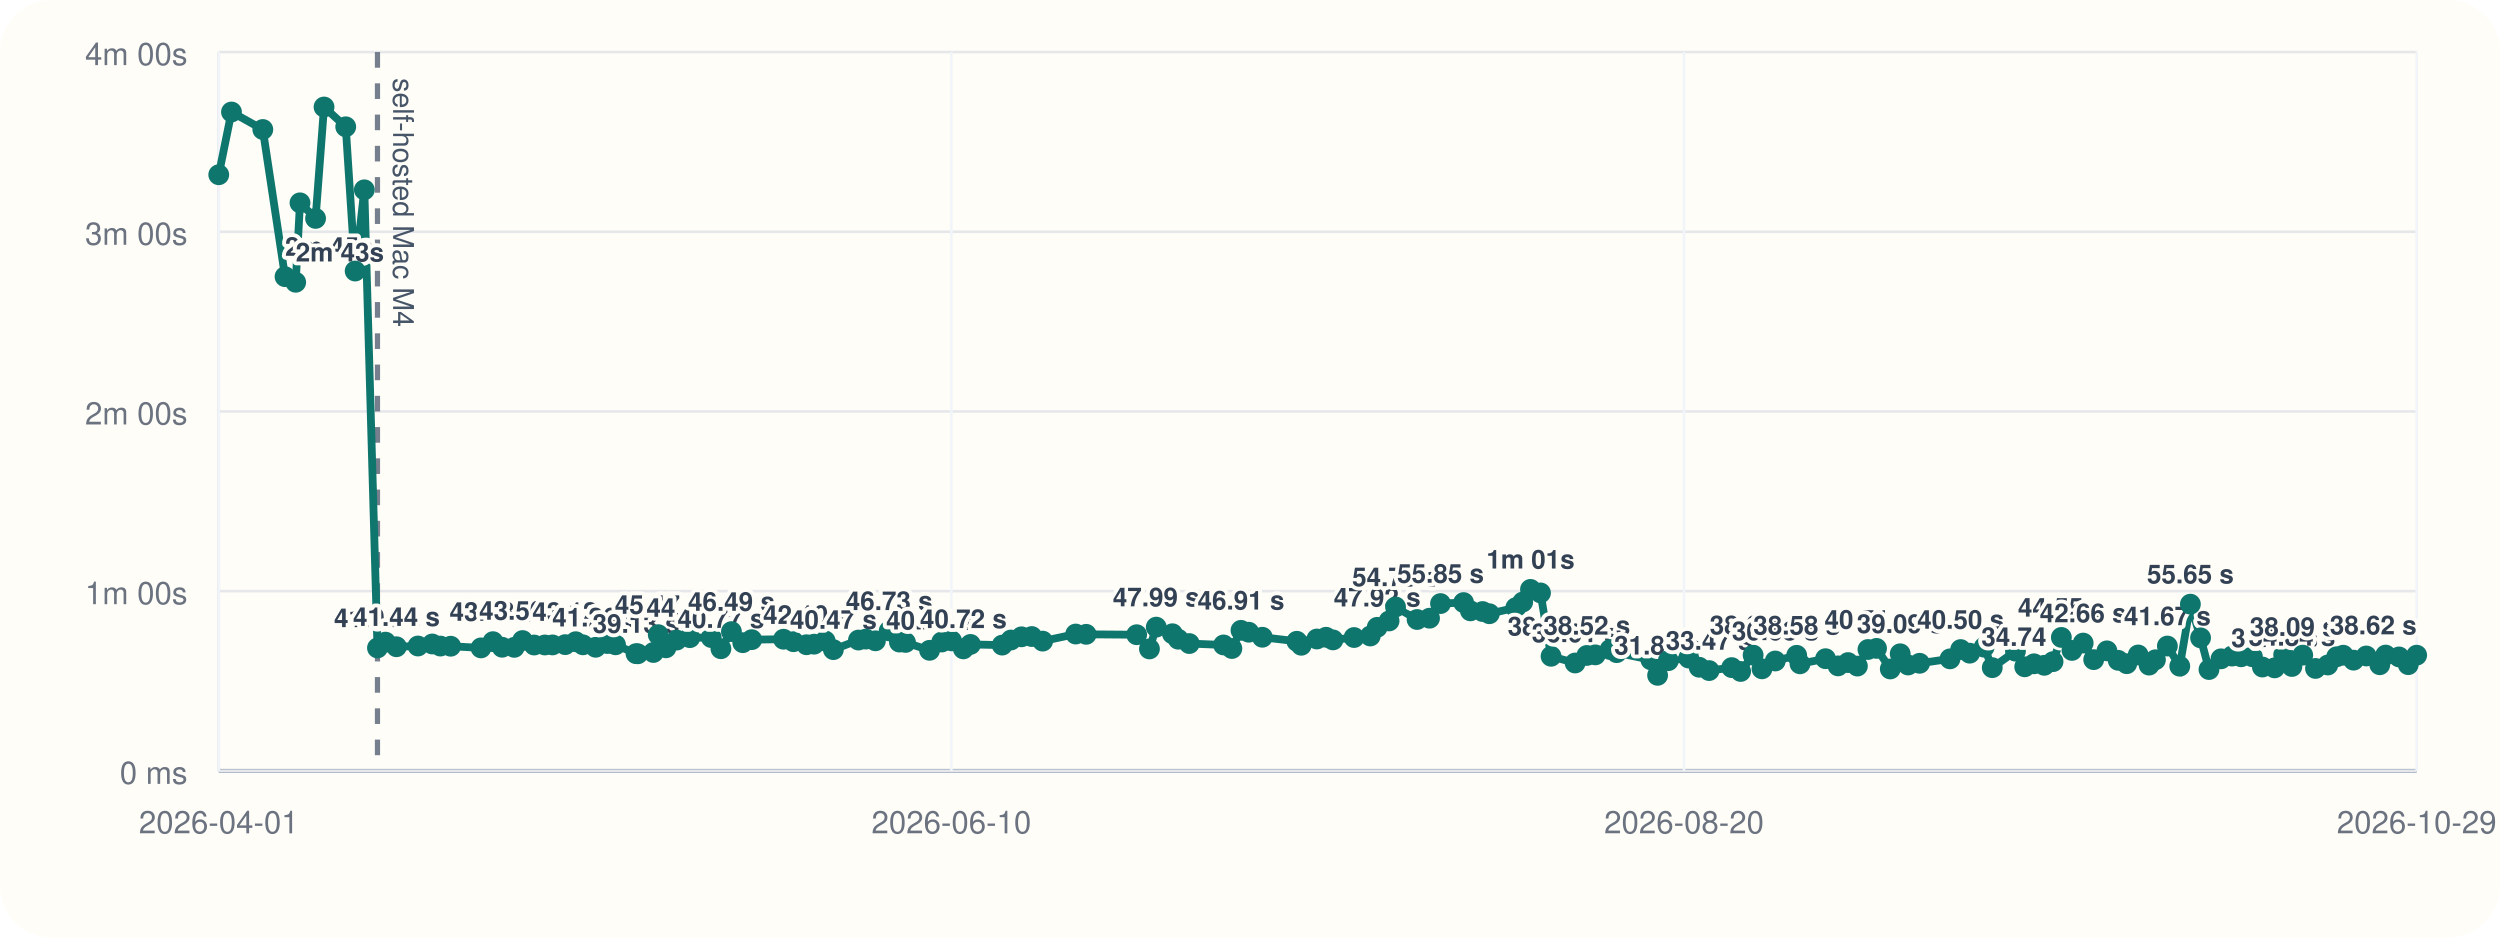
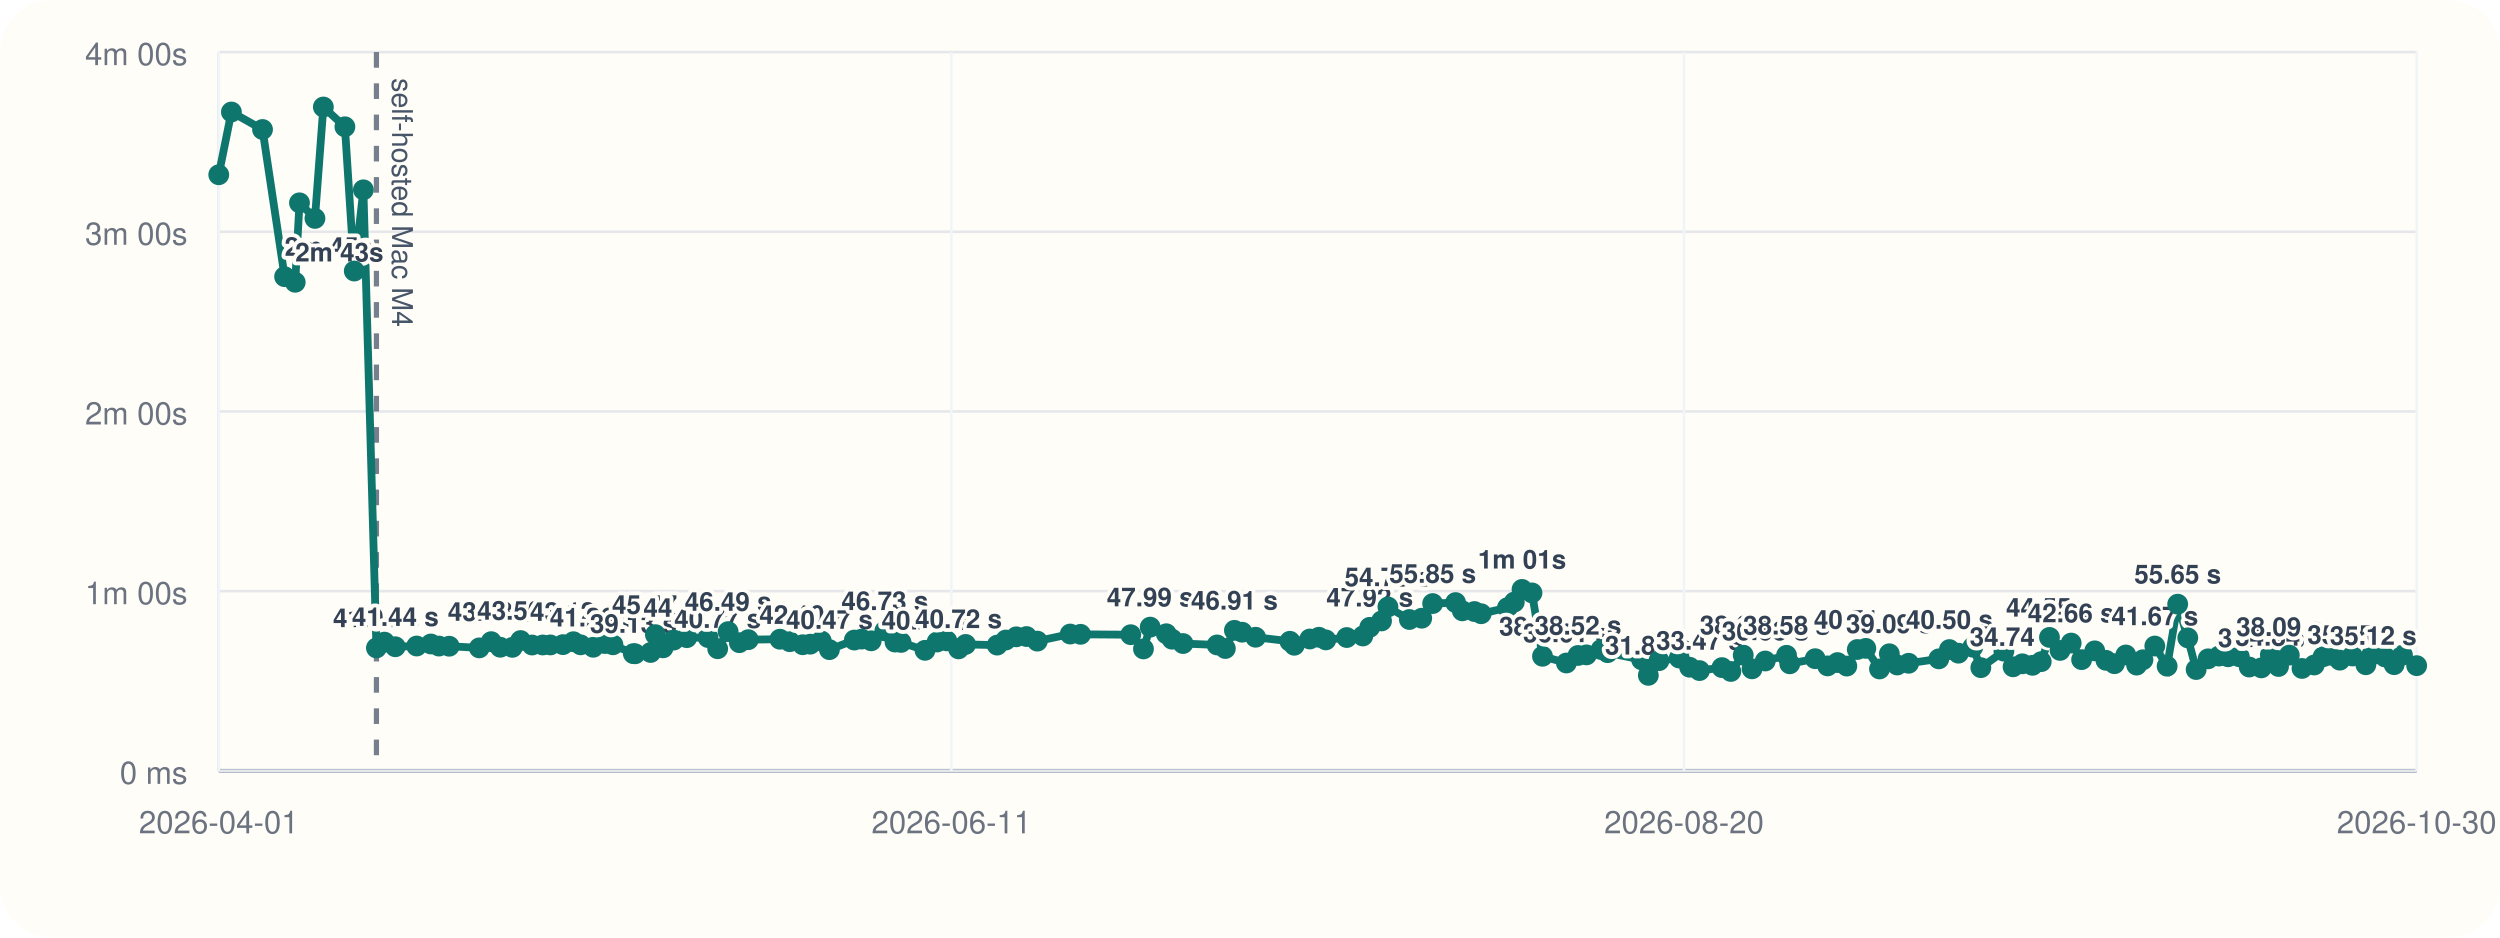
<svg xmlns="http://www.w3.org/2000/svg" viewBox="0 0 960 360">
  <rect width="960" height="360" rx="20" fill="#fffdf7" />
  <line x1="84" y1="296" x2="928" y2="296" stroke="#cbd5e1" stroke-width="1" />
  <line x1="84" y1="20" x2="84" y2="296" stroke="#cbd5e1" stroke-width="1" />
  <line x1="84" y1="296.00" x2="928" y2="296.00" stroke="#94a3b8" stroke-width="1.5" />
  <line x1="84" y1="296.00" x2="928" y2="296.00" stroke="#e5e7eb" stroke-width="1" />
  <text x="72" y="301.00" text-anchor="end" font-size="12" font-family="Helvetica, Arial, sans-serif" fill="#6b7280">0 ms</text>
  <line x1="84" y1="227.00" x2="928" y2="227.00" stroke="#e5e7eb" stroke-width="1" />
  <text x="72" y="232.00" text-anchor="end" font-size="12" font-family="Helvetica, Arial, sans-serif" fill="#6b7280">1m 00s</text>
  <line x1="84" y1="158.00" x2="928" y2="158.00" stroke="#e5e7eb" stroke-width="1" />
  <text x="72" y="163.00" text-anchor="end" font-size="12" font-family="Helvetica, Arial, sans-serif" fill="#6b7280">2m 00s</text>
  <line x1="84" y1="89.00" x2="928" y2="89.00" stroke="#e5e7eb" stroke-width="1" />
  <text x="72" y="94.00" text-anchor="end" font-size="12" font-family="Helvetica, Arial, sans-serif" fill="#6b7280">3m 00s</text>
  <line x1="84" y1="20.00" x2="928" y2="20.00" stroke="#e5e7eb" stroke-width="1" />
  <text x="72" y="25.00" text-anchor="end" font-size="12" font-family="Helvetica, Arial, sans-serif" fill="#6b7280">4m 00s</text>
  <line x1="84.00" y1="20" x2="84.00" y2="296" stroke="#f1f5f9" stroke-width="1" />
  <text x="84.00" y="320" text-anchor="middle" font-size="12" font-family="Helvetica, Arial, sans-serif" fill="#6b7280">2026-04-01</text>
  <line x1="365.33" y1="20" x2="365.33" y2="296" stroke="#f1f5f9" stroke-width="1" />
-   <text x="365.33" y="320" text-anchor="middle" font-size="12" font-family="Helvetica, Arial, sans-serif" fill="#6b7280">2026-06-10</text>
+   <text x="365.33" y="320" text-anchor="middle" font-size="12" font-family="Helvetica, Arial, sans-serif" fill="#6b7280">2026-06-11</text>
  <line x1="646.67" y1="20" x2="646.67" y2="296" stroke="#f1f5f9" stroke-width="1" />
  <text x="646.67" y="320" text-anchor="middle" font-size="12" font-family="Helvetica, Arial, sans-serif" fill="#6b7280">2026-08-20</text>
  <line x1="928.00" y1="20" x2="928.00" y2="296" stroke="#f1f5f9" stroke-width="1" />
-   <text x="928.00" y="320" text-anchor="middle" font-size="12" font-family="Helvetica, Arial, sans-serif" fill="#6b7280">2026-10-29</text>
-   <line x1="144.95" y1="20" x2="144.95" y2="296" stroke="#475569" stroke-width="2" stroke-dasharray="6 6" opacity="0.75" />
-   <text x="150.95" y="30" transform="rotate(90 150.95 30)" font-size="11" font-family="Helvetica, Arial, sans-serif" fill="#475569">self-hosted Mac M4</text>
-   <polyline fill="none" stroke="#0f766e" stroke-width="3" points="84.00,67.10 88.89,43.01 100.92,49.73 109.45,106.24 113.55,108.39 115.20,77.89 121.18,83.87 124.43,41.09 132.76,48.69 136.38,104.08 139.90,72.89 144.95,248.81 148.03,246.58 152.24,248.35 160.49,248.07 165.99,247.29 169.11,248.09 173.06,248.15 184.70,248.79 189.30,246.40 192.81,248.54 197.48,248.58 200.67,245.97 205.11,247.69 209.21,247.67 212.16,247.65 217.04,247.54 221.08,246.42 223.86,247.61 228.74,248.55 233.22,247.12 236.36,247.60 244.23,251.00 244.93,251.05 250.90,250.55 252.76,243.71 255.74,248.76 259.84,245.79 264.91,244.86 273.11,244.82 276.83,249.11 280.87,242.54 285.22,246.79 288.67,245.63 300.87,245.46 304.69,246.41 309.70,247.58 312.61,247.36 316.87,246.12 320.02,249.46 329.65,245.78 332.47,245.41 336.16,246.07 341.44,242.26 345.37,246.55 347.72,246.69 356.96,249.72 361.62,246.53 365.42,246.10 369.93,249.17 372.67,247.46 384.84,247.72 388.20,245.77 392.25,244.54 396.21,244.43 400.38,246.19 413.08,243.47 417.09,243.58 436.48,243.73 441.39,249.19 444.00,240.82 450.21,243.36 452.44,245.45 456.69,247.12 469.85,247.66 473.04,249.03 476.54,242.05 479.52,242.77 484.73,244.70 497.98,246.25 499.69,247.78 505.68,245.38 509.21,244.71 511.87,245.72 519.96,244.81 526.18,244.22 528.84,240.89 533.41,238.44 535.89,233.07 544.16,237.89 548.94,237.39 553.16,231.77 562.02,231.39 564.64,234.56 569.32,234.83 571.91,235.67 582.07,233.34 584.72,231.19 587.71,226.33 591.55,227.68 595.61,252.01 604.85,254.59 609.34,251.70 612.60,251.47 618.27,249.41 620.78,250.62 633.93,253.36 636.52,259.33 640.63,253.70 648.47,252.69 652.49,256.22 656.30,257.50 664.97,256.36 668.41,257.84 673.20,251.56 676.60,256.83 681.70,253.82 689.93,251.64 691.20,254.90 701.01,252.94 705.81,255.70 709.65,254.43 713.24,255.77 717.29,249.41 720.59,248.98 725.87,256.88 729.68,251.05 732.71,255.36 737.13,254.70 748.80,253.00 752.89,249.43 756.36,250.82 761.90,248.52 765.03,256.38 773.94,250.04 777.49,256.05 781.06,254.90 785.01,255.48 788.37,254.07 791.56,244.77 795.64,249.76 799.94,246.94 803.98,253.30 809.06,249.93 813.38,253.56 816.67,254.86 821.07,251.51 825.25,255.40 827.69,253.35 832.27,248.08 837.03,255.82 841.11,232.00 845.02,244.94 848.25,257.10 852.86,252.99 857.07,251.93 860.59,252.20 864.93,252.19 868.76,256.14 873.45,256.46 876.93,251.46 880.09,255.93 884.25,251.58 889.15,256.68 893.87,255.36 897.28,252.20 899.79,251.60 903.77,253.50 908.65,251.90 913.84,255.26 916.09,251.55 921.23,252.26 924.77,255.23 928.00,251.59" />
+   <text x="928.00" y="320" text-anchor="middle" font-size="12" font-family="Helvetica, Arial, sans-serif" fill="#6b7280">2026-10-30</text>
+   <line x1="144.55" y1="20" x2="144.55" y2="296" stroke="#475569" stroke-width="2" stroke-dasharray="6 6" opacity="0.75" />
+   <text x="150.55" y="30" transform="rotate(90 150.55 30)" font-size="11" font-family="Helvetica, Arial, sans-serif" fill="#475569">self-hosted Mac M4</text>
+   <polyline fill="none" stroke="#0f766e" stroke-width="3" points="84.00,67.10 88.86,43.01 100.81,49.73 109.29,106.24 113.36,108.39 115.00,77.89 120.94,83.87 124.17,41.09 132.44,48.69 136.04,104.08 139.54,72.89 144.55,248.81 147.62,246.58 151.80,248.35 160.00,248.07 165.46,247.29 168.56,248.09 172.49,248.15 184.05,248.79 188.62,246.40 192.10,248.54 196.75,248.58 199.91,245.97 204.33,247.69 208.40,247.67 211.33,247.65 216.18,247.54 220.19,246.42 222.96,247.61 227.80,248.55 232.26,247.12 235.38,247.60 243.20,251.00 243.89,251.05 249.83,250.55 251.68,243.71 254.63,248.76 258.71,245.79 263.74,244.86 271.89,244.82 275.59,249.11 279.60,242.54 283.92,246.79 287.35,245.63 299.48,245.46 303.27,246.41 308.25,247.58 311.14,247.36 315.37,246.12 318.50,249.46 328.06,245.78 330.87,245.41 334.54,246.07 339.78,242.26 343.68,246.55 346.02,246.69 355.20,249.72 359.83,246.53 363.60,246.10 368.09,249.17 370.81,247.46 382.91,247.72 386.24,245.77 390.26,244.54 394.20,244.43 398.34,246.19 410.96,243.47 414.94,243.58 434.21,243.73 439.09,249.19 441.68,240.82 447.85,243.36 450.07,245.45 454.28,247.12 467.36,247.66 470.53,249.03 474.01,242.05 476.97,242.77 482.15,244.70 495.31,246.25 497.01,247.78 502.96,245.38 506.47,244.71 509.12,245.72 517.15,244.81 523.33,244.22 525.98,240.89 530.51,238.44 532.97,233.07 541.20,237.89 545.94,237.39 550.14,231.77 558.94,231.39 561.54,234.56 566.19,234.83 568.77,235.67 578.86,233.34 581.49,231.19 584.46,226.33 588.28,227.68 592.32,252.01 601.50,254.59 605.95,251.70 609.20,251.47 614.83,249.41 617.32,250.62 630.38,253.36 632.96,259.33 637.04,253.70 644.83,252.69 648.82,256.22 652.61,257.50 661.23,256.36 664.64,257.84 669.40,251.56 672.78,256.83 677.85,253.82 686.03,251.64 687.28,254.90 697.03,252.94 701.80,255.70 705.62,254.43 709.18,255.77 713.20,249.41 716.48,248.98 721.73,256.88 725.51,251.05 728.53,255.36 732.92,254.70 744.51,253.00 748.58,249.43 752.03,250.82 757.53,248.52 760.64,256.38 769.49,250.04 773.02,256.05 776.57,254.90 780.49,255.48 783.83,254.07 787.00,244.77 791.06,249.76 795.33,246.94 799.34,253.30 804.38,249.93 808.68,253.56 811.95,254.86 816.32,251.51 820.47,255.40 822.89,253.35 827.45,248.08 832.18,255.82 836.23,232.00 840.11,244.94 843.32,257.10 847.91,252.99 852.08,251.93 855.58,252.20 859.90,252.19 863.70,256.14 868.36,256.46 871.82,251.46 874.96,255.93 879.09,251.58 883.96,256.68 888.65,255.36 892.04,252.20 894.53,251.60 898.48,253.50 903.33,251.90 908.49,255.26 910.73,251.55 915.84,252.26 919.35,255.23 922.56,251.59 928.00,255.61" />
  <circle cx="84.00" cy="67.10" r="4" fill="#0f766e" />
-   <circle cx="88.89" cy="43.01" r="4" fill="#0f766e" />
-   <circle cx="100.92" cy="49.73" r="4" fill="#0f766e" />
-   <circle cx="109.45" cy="106.24" r="4" fill="#0f766e" />
-   <text x="109.45" y="98.24" text-anchor="start" font-size="10" font-family="Helvetica, Arial, sans-serif" font-weight="600" paint-order="stroke" stroke="#fffdf7" stroke-width="3" stroke-linejoin="round" fill="#334155">2m 45s</text>
-   <circle cx="113.55" cy="108.39" r="4" fill="#0f766e" />
-   <text x="113.55" y="100.39" text-anchor="start" font-size="10" font-family="Helvetica, Arial, sans-serif" font-weight="600" paint-order="stroke" stroke="#fffdf7" stroke-width="3" stroke-linejoin="round" fill="#334155">2m 43s</text>
-   <circle cx="115.20" cy="77.89" r="4" fill="#0f766e" />
-   <circle cx="121.18" cy="83.87" r="4" fill="#0f766e" />
-   <circle cx="124.43" cy="41.09" r="4" fill="#0f766e" />
-   <circle cx="132.76" cy="48.69" r="4" fill="#0f766e" />
-   <circle cx="136.38" cy="104.08" r="4" fill="#0f766e" />
-   <circle cx="139.90" cy="72.89" r="4" fill="#0f766e" />
-   <circle cx="144.95" cy="248.81" r="4" fill="#0f766e" />
-   <text x="144.95" y="240.81" text-anchor="middle" font-size="10" font-family="Helvetica, Arial, sans-serif" font-weight="600" paint-order="stroke" stroke="#fffdf7" stroke-width="3" stroke-linejoin="round" fill="#334155">41.04 s</text>
-   <circle cx="148.03" cy="246.58" r="4" fill="#0f766e" />
-   <circle cx="152.24" cy="248.35" r="4" fill="#0f766e" />
-   <text x="152.24" y="240.35" text-anchor="middle" font-size="10" font-family="Helvetica, Arial, sans-serif" font-weight="600" paint-order="stroke" stroke="#fffdf7" stroke-width="3" stroke-linejoin="round" fill="#334155">41.44 s</text>
-   <circle cx="160.49" cy="248.07" r="4" fill="#0f766e" />
-   <circle cx="165.99" cy="247.29" r="4" fill="#0f766e" />
-   <circle cx="169.11" cy="248.09" r="4" fill="#0f766e" />
-   <circle cx="173.06" cy="248.15" r="4" fill="#0f766e" />
-   <circle cx="184.70" cy="248.79" r="4" fill="#0f766e" />
-   <circle cx="189.30" cy="246.40" r="4" fill="#0f766e" />
-   <text x="189.30" y="238.40" text-anchor="middle" font-size="10" font-family="Helvetica, Arial, sans-serif" font-weight="600" paint-order="stroke" stroke="#fffdf7" stroke-width="3" stroke-linejoin="round" fill="#334155">43.13 s</text>
-   <circle cx="192.81" cy="248.54" r="4" fill="#0f766e" />
-   <circle cx="197.48" cy="248.58" r="4" fill="#0f766e" />
-   <circle cx="200.67" cy="245.97" r="4" fill="#0f766e" />
-   <text x="200.67" y="237.97" text-anchor="middle" font-size="10" font-family="Helvetica, Arial, sans-serif" font-weight="600" paint-order="stroke" stroke="#fffdf7" stroke-width="3" stroke-linejoin="round" fill="#334155">43.50 s</text>
-   <circle cx="205.11" cy="247.69" r="4" fill="#0f766e" />
-   <circle cx="209.21" cy="247.67" r="4" fill="#0f766e" />
-   <circle cx="212.16" cy="247.65" r="4" fill="#0f766e" />
-   <circle cx="217.04" cy="247.54" r="4" fill="#0f766e" />
-   <circle cx="221.08" cy="246.42" r="4" fill="#0f766e" />
-   <text x="221.08" y="238.42" text-anchor="middle" font-size="10" font-family="Helvetica, Arial, sans-serif" font-weight="600" paint-order="stroke" stroke="#fffdf7" stroke-width="3" stroke-linejoin="round" fill="#334155">43.12 s</text>
-   <circle cx="223.86" cy="247.61" r="4" fill="#0f766e" />
-   <circle cx="228.74" cy="248.55" r="4" fill="#0f766e" />
-   <text x="228.74" y="240.55" text-anchor="middle" font-size="10" font-family="Helvetica, Arial, sans-serif" font-weight="600" paint-order="stroke" stroke="#fffdf7" stroke-width="3" stroke-linejoin="round" fill="#334155">41.26 s</text>
-   <circle cx="233.22" cy="247.12" r="4" fill="#0f766e" />
-   <circle cx="236.36" cy="247.60" r="4" fill="#0f766e" />
-   <circle cx="244.23" cy="251.00" r="4" fill="#0f766e" />
-   <text x="244.23" y="243.00" text-anchor="middle" font-size="10" font-family="Helvetica, Arial, sans-serif" font-weight="600" paint-order="stroke" stroke="#fffdf7" stroke-width="3" stroke-linejoin="round" fill="#334155">39.13 s</text>
-   <circle cx="244.93" cy="251.05" r="4" fill="#0f766e" />
-   <circle cx="250.90" cy="250.55" r="4" fill="#0f766e" />
-   <circle cx="252.76" cy="243.71" r="4" fill="#0f766e" />
-   <text x="252.76" y="235.71" text-anchor="middle" font-size="10" font-family="Helvetica, Arial, sans-serif" font-weight="600" paint-order="stroke" stroke="#fffdf7" stroke-width="3" stroke-linejoin="round" fill="#334155">45.47 s</text>
-   <circle cx="255.74" cy="248.76" r="4" fill="#0f766e" />
-   <circle cx="259.84" cy="245.79" r="4" fill="#0f766e" />
-   <circle cx="264.91" cy="244.86" r="4" fill="#0f766e" />
-   <text x="264.91" y="236.86" text-anchor="middle" font-size="10" font-family="Helvetica, Arial, sans-serif" font-weight="600" paint-order="stroke" stroke="#fffdf7" stroke-width="3" stroke-linejoin="round" fill="#334155">44.47 s</text>
-   <circle cx="273.11" cy="244.82" r="4" fill="#0f766e" />
-   <circle cx="276.83" cy="249.11" r="4" fill="#0f766e" />
-   <text x="276.83" y="241.11" text-anchor="middle" font-size="10" font-family="Helvetica, Arial, sans-serif" font-weight="600" paint-order="stroke" stroke="#fffdf7" stroke-width="3" stroke-linejoin="round" fill="#334155">40.77 s</text>
-   <circle cx="280.87" cy="242.54" r="4" fill="#0f766e" />
-   <text x="280.87" y="234.54" text-anchor="middle" font-size="10" font-family="Helvetica, Arial, sans-serif" font-weight="600" paint-order="stroke" stroke="#fffdf7" stroke-width="3" stroke-linejoin="round" fill="#334155">46.49 s</text>
-   <circle cx="285.22" cy="246.79" r="4" fill="#0f766e" />
-   <circle cx="288.67" cy="245.63" r="4" fill="#0f766e" />
-   <circle cx="300.87" cy="245.46" r="4" fill="#0f766e" />
-   <circle cx="304.69" cy="246.41" r="4" fill="#0f766e" />
-   <circle cx="309.70" cy="247.58" r="4" fill="#0f766e" />
-   <text x="309.70" y="239.58" text-anchor="middle" font-size="10" font-family="Helvetica, Arial, sans-serif" font-weight="600" paint-order="stroke" stroke="#fffdf7" stroke-width="3" stroke-linejoin="round" fill="#334155">42.10 s</text>
-   <circle cx="312.61" cy="247.36" r="4" fill="#0f766e" />
-   <circle cx="316.87" cy="246.12" r="4" fill="#0f766e" />
-   <circle cx="320.02" cy="249.46" r="4" fill="#0f766e" />
-   <text x="320.02" y="241.46" text-anchor="middle" font-size="10" font-family="Helvetica, Arial, sans-serif" font-weight="600" paint-order="stroke" stroke="#fffdf7" stroke-width="3" stroke-linejoin="round" fill="#334155">40.47 s</text>
-   <circle cx="329.65" cy="245.78" r="4" fill="#0f766e" />
-   <circle cx="332.47" cy="245.41" r="4" fill="#0f766e" />
-   <circle cx="336.16" cy="246.07" r="4" fill="#0f766e" />
-   <circle cx="341.44" cy="242.26" r="4" fill="#0f766e" />
-   <text x="341.44" y="234.26" text-anchor="middle" font-size="10" font-family="Helvetica, Arial, sans-serif" font-weight="600" paint-order="stroke" stroke="#fffdf7" stroke-width="3" stroke-linejoin="round" fill="#334155">46.73 s</text>
-   <circle cx="345.37" cy="246.55" r="4" fill="#0f766e" />
-   <circle cx="347.72" cy="246.69" r="4" fill="#0f766e" />
-   <circle cx="356.96" cy="249.72" r="4" fill="#0f766e" />
-   <text x="356.96" y="241.72" text-anchor="middle" font-size="10" font-family="Helvetica, Arial, sans-serif" font-weight="600" paint-order="stroke" stroke="#fffdf7" stroke-width="3" stroke-linejoin="round" fill="#334155">40.24 s</text>
-   <circle cx="361.62" cy="246.53" r="4" fill="#0f766e" />
-   <circle cx="365.42" cy="246.10" r="4" fill="#0f766e" />
-   <circle cx="369.93" cy="249.17" r="4" fill="#0f766e" />
-   <text x="369.93" y="241.17" text-anchor="middle" font-size="10" font-family="Helvetica, Arial, sans-serif" font-weight="600" paint-order="stroke" stroke="#fffdf7" stroke-width="3" stroke-linejoin="round" fill="#334155">40.72 s</text>
-   <circle cx="372.67" cy="247.46" r="4" fill="#0f766e" />
-   <circle cx="384.84" cy="247.72" r="4" fill="#0f766e" />
-   <circle cx="388.20" cy="245.77" r="4" fill="#0f766e" />
-   <circle cx="392.25" cy="244.54" r="4" fill="#0f766e" />
-   <circle cx="396.21" cy="244.43" r="4" fill="#0f766e" />
-   <circle cx="400.38" cy="246.19" r="4" fill="#0f766e" />
-   <circle cx="413.08" cy="243.47" r="4" fill="#0f766e" />
-   <circle cx="417.09" cy="243.58" r="4" fill="#0f766e" />
-   <circle cx="436.48" cy="243.73" r="4" fill="#0f766e" />
-   <circle cx="441.39" cy="249.19" r="4" fill="#0f766e" />
-   <circle cx="444.00" cy="240.82" r="4" fill="#0f766e" />
-   <text x="444.00" y="232.82" text-anchor="middle" font-size="10" font-family="Helvetica, Arial, sans-serif" font-weight="600" paint-order="stroke" stroke="#fffdf7" stroke-width="3" stroke-linejoin="round" fill="#334155">47.99 s</text>
-   <circle cx="450.21" cy="243.36" r="4" fill="#0f766e" />
-   <circle cx="452.44" cy="245.45" r="4" fill="#0f766e" />
-   <circle cx="456.69" cy="247.12" r="4" fill="#0f766e" />
-   <circle cx="469.85" cy="247.66" r="4" fill="#0f766e" />
-   <circle cx="473.04" cy="249.03" r="4" fill="#0f766e" />
-   <circle cx="476.54" cy="242.05" r="4" fill="#0f766e" />
-   <text x="476.54" y="234.05" text-anchor="middle" font-size="10" font-family="Helvetica, Arial, sans-serif" font-weight="600" paint-order="stroke" stroke="#fffdf7" stroke-width="3" stroke-linejoin="round" fill="#334155">46.91 s</text>
-   <circle cx="479.52" cy="242.77" r="4" fill="#0f766e" />
-   <circle cx="484.73" cy="244.70" r="4" fill="#0f766e" />
-   <circle cx="497.98" cy="246.25" r="4" fill="#0f766e" />
-   <circle cx="499.69" cy="247.78" r="4" fill="#0f766e" />
-   <circle cx="505.68" cy="245.38" r="4" fill="#0f766e" />
-   <circle cx="509.21" cy="244.71" r="4" fill="#0f766e" />
-   <circle cx="511.87" cy="245.72" r="4" fill="#0f766e" />
-   <circle cx="519.96" cy="244.81" r="4" fill="#0f766e" />
-   <circle cx="526.18" cy="244.22" r="4" fill="#0f766e" />
-   <circle cx="528.84" cy="240.89" r="4" fill="#0f766e" />
-   <text x="528.84" y="232.89" text-anchor="middle" font-size="10" font-family="Helvetica, Arial, sans-serif" font-weight="600" paint-order="stroke" stroke="#fffdf7" stroke-width="3" stroke-linejoin="round" fill="#334155">47.92 s</text>
-   <circle cx="533.41" cy="238.44" r="4" fill="#0f766e" />
-   <circle cx="535.89" cy="233.07" r="4" fill="#0f766e" />
-   <text x="535.89" y="225.07" text-anchor="middle" font-size="10" font-family="Helvetica, Arial, sans-serif" font-weight="600" paint-order="stroke" stroke="#fffdf7" stroke-width="3" stroke-linejoin="round" fill="#334155">54.73 s</text>
-   <circle cx="544.16" cy="237.89" r="4" fill="#0f766e" />
-   <circle cx="548.94" cy="237.39" r="4" fill="#0f766e" />
-   <circle cx="553.16" cy="231.77" r="4" fill="#0f766e" />
-   <text x="553.16" y="223.77" text-anchor="middle" font-size="10" font-family="Helvetica, Arial, sans-serif" font-weight="600" paint-order="stroke" stroke="#fffdf7" stroke-width="3" stroke-linejoin="round" fill="#334155">55.85 s</text>
-   <circle cx="562.02" cy="231.39" r="4" fill="#0f766e" />
-   <circle cx="564.64" cy="234.56" r="4" fill="#0f766e" />
-   <circle cx="569.32" cy="234.83" r="4" fill="#0f766e" />
-   <circle cx="571.91" cy="235.67" r="4" fill="#0f766e" />
-   <circle cx="582.07" cy="233.34" r="4" fill="#0f766e" />
-   <circle cx="584.72" cy="231.19" r="4" fill="#0f766e" />
-   <circle cx="587.71" cy="226.33" r="4" fill="#0f766e" />
-   <text x="587.71" y="218.33" text-anchor="middle" font-size="10" font-family="Helvetica, Arial, sans-serif" font-weight="600" paint-order="stroke" stroke="#fffdf7" stroke-width="3" stroke-linejoin="round" fill="#334155">1m 01s</text>
-   <circle cx="591.55" cy="227.68" r="4" fill="#0f766e" />
-   <circle cx="595.61" cy="252.01" r="4" fill="#0f766e" />
-   <text x="595.61" y="244.01" text-anchor="middle" font-size="10" font-family="Helvetica, Arial, sans-serif" font-weight="600" paint-order="stroke" stroke="#fffdf7" stroke-width="3" stroke-linejoin="round" fill="#334155">38.25 s</text>
-   <circle cx="604.85" cy="254.59" r="4" fill="#0f766e" />
-   <text x="604.85" y="246.59" text-anchor="middle" font-size="10" font-family="Helvetica, Arial, sans-serif" font-weight="600" paint-order="stroke" stroke="#fffdf7" stroke-width="3" stroke-linejoin="round" fill="#334155">36.01 s</text>
-   <circle cx="609.34" cy="251.70" r="4" fill="#0f766e" />
-   <text x="609.34" y="243.70" text-anchor="middle" font-size="10" font-family="Helvetica, Arial, sans-serif" font-weight="600" paint-order="stroke" stroke="#fffdf7" stroke-width="3" stroke-linejoin="round" fill="#334155">38.52 s</text>
-   <circle cx="612.60" cy="251.47" r="4" fill="#0f766e" />
-   <circle cx="618.27" cy="249.41" r="4" fill="#0f766e" />
-   <circle cx="620.78" cy="250.62" r="4" fill="#0f766e" />
-   <circle cx="633.93" cy="253.36" r="4" fill="#0f766e" />
-   <circle cx="636.52" cy="259.33" r="4" fill="#0f766e" />
-   <text x="636.52" y="251.33" text-anchor="middle" font-size="10" font-family="Helvetica, Arial, sans-serif" font-weight="600" paint-order="stroke" stroke="#fffdf7" stroke-width="3" stroke-linejoin="round" fill="#334155">31.89 s</text>
-   <circle cx="640.63" cy="253.70" r="4" fill="#0f766e" />
-   <circle cx="648.47" cy="252.69" r="4" fill="#0f766e" />
-   <circle cx="652.49" cy="256.22" r="4" fill="#0f766e" />
-   <circle cx="656.30" cy="257.50" r="4" fill="#0f766e" />
-   <text x="656.30" y="249.50" text-anchor="middle" font-size="10" font-family="Helvetica, Arial, sans-serif" font-weight="600" paint-order="stroke" stroke="#fffdf7" stroke-width="3" stroke-linejoin="round" fill="#334155">33.47 s</text>
-   <circle cx="664.97" cy="256.36" r="4" fill="#0f766e" />
-   <circle cx="668.41" cy="257.84" r="4" fill="#0f766e" />
-   <circle cx="673.20" cy="251.56" r="4" fill="#0f766e" />
-   <text x="673.20" y="243.56" text-anchor="middle" font-size="10" font-family="Helvetica, Arial, sans-serif" font-weight="600" paint-order="stroke" stroke="#fffdf7" stroke-width="3" stroke-linejoin="round" fill="#334155">38.64 s</text>
-   <circle cx="676.60" cy="256.83" r="4" fill="#0f766e" />
-   <circle cx="681.70" cy="253.82" r="4" fill="#0f766e" />
-   <text x="681.70" y="245.82" text-anchor="middle" font-size="10" font-family="Helvetica, Arial, sans-serif" font-weight="600" paint-order="stroke" stroke="#fffdf7" stroke-width="3" stroke-linejoin="round" fill="#334155">36.68 s</text>
-   <circle cx="689.93" cy="251.64" r="4" fill="#0f766e" />
-   <text x="689.93" y="243.64" text-anchor="middle" font-size="10" font-family="Helvetica, Arial, sans-serif" font-weight="600" paint-order="stroke" stroke="#fffdf7" stroke-width="3" stroke-linejoin="round" fill="#334155">38.58 s</text>
-   <circle cx="691.20" cy="254.90" r="4" fill="#0f766e" />
-   <circle cx="701.01" cy="252.94" r="4" fill="#0f766e" />
-   <circle cx="705.81" cy="255.70" r="4" fill="#0f766e" />
-   <circle cx="709.65" cy="254.43" r="4" fill="#0f766e" />
-   <circle cx="713.24" cy="255.77" r="4" fill="#0f766e" />
-   <circle cx="717.29" cy="249.41" r="4" fill="#0f766e" />
-   <text x="717.29" y="241.41" text-anchor="middle" font-size="10" font-family="Helvetica, Arial, sans-serif" font-weight="600" paint-order="stroke" stroke="#fffdf7" stroke-width="3" stroke-linejoin="round" fill="#334155">40.51 s</text>
-   <circle cx="720.59" cy="248.98" r="4" fill="#0f766e" />
-   <circle cx="725.87" cy="256.88" r="4" fill="#0f766e" />
-   <circle cx="729.68" cy="251.05" r="4" fill="#0f766e" />
-   <text x="729.68" y="243.05" text-anchor="middle" font-size="10" font-family="Helvetica, Arial, sans-serif" font-weight="600" paint-order="stroke" stroke="#fffdf7" stroke-width="3" stroke-linejoin="round" fill="#334155">39.09 s</text>
-   <circle cx="732.71" cy="255.36" r="4" fill="#0f766e" />
-   <circle cx="737.13" cy="254.70" r="4" fill="#0f766e" />
-   <circle cx="748.80" cy="253.00" r="4" fill="#0f766e" />
-   <circle cx="752.89" cy="249.43" r="4" fill="#0f766e" />
-   <text x="752.89" y="241.43" text-anchor="middle" font-size="10" font-family="Helvetica, Arial, sans-serif" font-weight="600" paint-order="stroke" stroke="#fffdf7" stroke-width="3" stroke-linejoin="round" fill="#334155">40.50 s</text>
-   <circle cx="756.36" cy="250.82" r="4" fill="#0f766e" />
-   <circle cx="761.90" cy="248.52" r="4" fill="#0f766e" />
-   <circle cx="765.03" cy="256.38" r="4" fill="#0f766e" />
-   <circle cx="773.94" cy="250.04" r="4" fill="#0f766e" />
-   <circle cx="777.49" cy="256.05" r="4" fill="#0f766e" />
-   <text x="777.49" y="248.05" text-anchor="middle" font-size="10" font-family="Helvetica, Arial, sans-serif" font-weight="600" paint-order="stroke" stroke="#fffdf7" stroke-width="3" stroke-linejoin="round" fill="#334155">34.74 s</text>
-   <circle cx="781.06" cy="254.90" r="4" fill="#0f766e" />
-   <circle cx="785.01" cy="255.48" r="4" fill="#0f766e" />
-   <circle cx="788.37" cy="254.07" r="4" fill="#0f766e" />
-   <circle cx="791.56" cy="244.77" r="4" fill="#0f766e" />
-   <text x="791.56" y="236.77" text-anchor="middle" font-size="10" font-family="Helvetica, Arial, sans-serif" font-weight="600" paint-order="stroke" stroke="#fffdf7" stroke-width="3" stroke-linejoin="round" fill="#334155">44.55 s</text>
-   <circle cx="795.64" cy="249.76" r="4" fill="#0f766e" />
-   <circle cx="799.94" cy="246.94" r="4" fill="#0f766e" />
-   <text x="799.94" y="238.94" text-anchor="middle" font-size="10" font-family="Helvetica, Arial, sans-serif" font-weight="600" paint-order="stroke" stroke="#fffdf7" stroke-width="3" stroke-linejoin="round" fill="#334155">42.66 s</text>
-   <circle cx="803.98" cy="253.30" r="4" fill="#0f766e" />
-   <circle cx="809.06" cy="249.93" r="4" fill="#0f766e" />
-   <circle cx="813.38" cy="253.56" r="4" fill="#0f766e" />
-   <circle cx="816.67" cy="254.86" r="4" fill="#0f766e" />
-   <circle cx="821.07" cy="251.51" r="4" fill="#0f766e" />
-   <circle cx="825.25" cy="255.40" r="4" fill="#0f766e" />
-   <circle cx="827.69" cy="253.35" r="4" fill="#0f766e" />
-   <circle cx="832.27" cy="248.08" r="4" fill="#0f766e" />
-   <text x="832.27" y="240.08" text-anchor="middle" font-size="10" font-family="Helvetica, Arial, sans-serif" font-weight="600" paint-order="stroke" stroke="#fffdf7" stroke-width="3" stroke-linejoin="round" fill="#334155">41.67 s</text>
-   <circle cx="837.03" cy="255.82" r="4" fill="#0f766e" />
-   <circle cx="841.11" cy="232.00" r="4" fill="#0f766e" />
-   <text x="841.11" y="224.00" text-anchor="middle" font-size="10" font-family="Helvetica, Arial, sans-serif" font-weight="600" paint-order="stroke" stroke="#fffdf7" stroke-width="3" stroke-linejoin="round" fill="#334155">55.65 s</text>
-   <circle cx="845.02" cy="244.94" r="4" fill="#0f766e" />
-   <circle cx="848.25" cy="257.10" r="4" fill="#0f766e" />
-   <circle cx="852.86" cy="252.99" r="4" fill="#0f766e" />
-   <circle cx="857.07" cy="251.93" r="4" fill="#0f766e" />
-   <circle cx="860.59" cy="252.20" r="4" fill="#0f766e" />
-   <circle cx="864.93" cy="252.19" r="4" fill="#0f766e" />
-   <circle cx="868.76" cy="256.14" r="4" fill="#0f766e" />
-   <circle cx="873.45" cy="256.46" r="4" fill="#0f766e" />
-   <text x="873.45" y="248.46" text-anchor="middle" font-size="10" font-family="Helvetica, Arial, sans-serif" font-weight="600" paint-order="stroke" stroke="#fffdf7" stroke-width="3" stroke-linejoin="round" fill="#334155">34.38 s</text>
-   <circle cx="876.93" cy="251.46" r="4" fill="#0f766e" />
-   <circle cx="880.09" cy="255.93" r="4" fill="#0f766e" />
-   <text x="880.09" y="247.93" text-anchor="middle" font-size="10" font-family="Helvetica, Arial, sans-serif" font-weight="600" paint-order="stroke" stroke="#fffdf7" stroke-width="3" stroke-linejoin="round" fill="#334155">34.84 s</text>
-   <circle cx="884.25" cy="251.58" r="4" fill="#0f766e" />
-   <circle cx="889.15" cy="256.68" r="4" fill="#0f766e" />
-   <circle cx="893.87" cy="255.36" r="4" fill="#0f766e" />
-   <circle cx="897.28" cy="252.20" r="4" fill="#0f766e" />
-   <text x="897.28" y="244.20" text-anchor="end" font-size="10" font-family="Helvetica, Arial, sans-serif" font-weight="600" paint-order="stroke" stroke="#fffdf7" stroke-width="3" stroke-linejoin="round" fill="#334155">38.09 s</text>
-   <circle cx="899.79" cy="251.60" r="4" fill="#0f766e" />
-   <circle cx="903.77" cy="253.50" r="4" fill="#0f766e" />
-   <circle cx="908.65" cy="251.90" r="4" fill="#0f766e" />
-   <circle cx="913.84" cy="255.26" r="4" fill="#0f766e" />
-   <circle cx="916.09" cy="251.55" r="4" fill="#0f766e" />
-   <circle cx="921.23" cy="252.26" r="4" fill="#0f766e" />
-   <circle cx="924.77" cy="255.23" r="4" fill="#0f766e" />
-   <circle cx="928.00" cy="251.59" r="4" fill="#0f766e" />
-   <text x="928.00" y="243.59" text-anchor="end" font-size="10" font-family="Helvetica, Arial, sans-serif" font-weight="600" paint-order="stroke" stroke="#fffdf7" stroke-width="3" stroke-linejoin="round" fill="#334155">38.62 s</text>
+   <circle cx="88.86" cy="43.01" r="4" fill="#0f766e" />
+   <circle cx="100.81" cy="49.73" r="4" fill="#0f766e" />
+   <circle cx="109.29" cy="106.24" r="4" fill="#0f766e" />
+   <text x="109.29" y="98.24" text-anchor="start" font-size="10" font-family="Helvetica, Arial, sans-serif" font-weight="600" paint-order="stroke" stroke="#fffdf7" stroke-width="3" stroke-linejoin="round" fill="#334155">2m 45s</text>
+   <circle cx="113.36" cy="108.39" r="4" fill="#0f766e" />
+   <text x="113.36" y="100.39" text-anchor="start" font-size="10" font-family="Helvetica, Arial, sans-serif" font-weight="600" paint-order="stroke" stroke="#fffdf7" stroke-width="3" stroke-linejoin="round" fill="#334155">2m 43s</text>
+   <circle cx="115.00" cy="77.89" r="4" fill="#0f766e" />
+   <circle cx="120.94" cy="83.87" r="4" fill="#0f766e" />
+   <circle cx="124.17" cy="41.09" r="4" fill="#0f766e" />
+   <circle cx="132.44" cy="48.69" r="4" fill="#0f766e" />
+   <circle cx="136.04" cy="104.08" r="4" fill="#0f766e" />
+   <circle cx="139.54" cy="72.89" r="4" fill="#0f766e" />
+   <circle cx="144.55" cy="248.81" r="4" fill="#0f766e" />
+   <text x="144.55" y="240.81" text-anchor="middle" font-size="10" font-family="Helvetica, Arial, sans-serif" font-weight="600" paint-order="stroke" stroke="#fffdf7" stroke-width="3" stroke-linejoin="round" fill="#334155">41.04 s</text>
+   <circle cx="147.62" cy="246.58" r="4" fill="#0f766e" />
+   <circle cx="151.80" cy="248.35" r="4" fill="#0f766e" />
+   <text x="151.80" y="240.35" text-anchor="middle" font-size="10" font-family="Helvetica, Arial, sans-serif" font-weight="600" paint-order="stroke" stroke="#fffdf7" stroke-width="3" stroke-linejoin="round" fill="#334155">41.44 s</text>
+   <circle cx="160.00" cy="248.07" r="4" fill="#0f766e" />
+   <circle cx="165.46" cy="247.29" r="4" fill="#0f766e" />
+   <circle cx="168.56" cy="248.09" r="4" fill="#0f766e" />
+   <circle cx="172.49" cy="248.15" r="4" fill="#0f766e" />
+   <circle cx="184.05" cy="248.79" r="4" fill="#0f766e" />
+   <circle cx="188.62" cy="246.40" r="4" fill="#0f766e" />
+   <text x="188.62" y="238.40" text-anchor="middle" font-size="10" font-family="Helvetica, Arial, sans-serif" font-weight="600" paint-order="stroke" stroke="#fffdf7" stroke-width="3" stroke-linejoin="round" fill="#334155">43.13 s</text>
+   <circle cx="192.10" cy="248.54" r="4" fill="#0f766e" />
+   <circle cx="196.75" cy="248.58" r="4" fill="#0f766e" />
+   <circle cx="199.91" cy="245.97" r="4" fill="#0f766e" />
+   <text x="199.91" y="237.97" text-anchor="middle" font-size="10" font-family="Helvetica, Arial, sans-serif" font-weight="600" paint-order="stroke" stroke="#fffdf7" stroke-width="3" stroke-linejoin="round" fill="#334155">43.50 s</text>
+   <circle cx="204.33" cy="247.69" r="4" fill="#0f766e" />
+   <circle cx="208.40" cy="247.67" r="4" fill="#0f766e" />
+   <circle cx="211.33" cy="247.65" r="4" fill="#0f766e" />
+   <circle cx="216.18" cy="247.54" r="4" fill="#0f766e" />
+   <circle cx="220.19" cy="246.42" r="4" fill="#0f766e" />
+   <text x="220.19" y="238.42" text-anchor="middle" font-size="10" font-family="Helvetica, Arial, sans-serif" font-weight="600" paint-order="stroke" stroke="#fffdf7" stroke-width="3" stroke-linejoin="round" fill="#334155">43.12 s</text>
+   <circle cx="222.96" cy="247.61" r="4" fill="#0f766e" />
+   <circle cx="227.80" cy="248.55" r="4" fill="#0f766e" />
+   <text x="227.80" y="240.55" text-anchor="middle" font-size="10" font-family="Helvetica, Arial, sans-serif" font-weight="600" paint-order="stroke" stroke="#fffdf7" stroke-width="3" stroke-linejoin="round" fill="#334155">41.26 s</text>
+   <circle cx="232.26" cy="247.12" r="4" fill="#0f766e" />
+   <circle cx="235.38" cy="247.60" r="4" fill="#0f766e" />
+   <circle cx="243.20" cy="251.00" r="4" fill="#0f766e" />
+   <text x="243.20" y="243.00" text-anchor="middle" font-size="10" font-family="Helvetica, Arial, sans-serif" font-weight="600" paint-order="stroke" stroke="#fffdf7" stroke-width="3" stroke-linejoin="round" fill="#334155">39.13 s</text>
+   <circle cx="243.89" cy="251.05" r="4" fill="#0f766e" />
+   <circle cx="249.83" cy="250.55" r="4" fill="#0f766e" />
+   <circle cx="251.68" cy="243.71" r="4" fill="#0f766e" />
+   <text x="251.68" y="235.71" text-anchor="middle" font-size="10" font-family="Helvetica, Arial, sans-serif" font-weight="600" paint-order="stroke" stroke="#fffdf7" stroke-width="3" stroke-linejoin="round" fill="#334155">45.47 s</text>
+   <circle cx="254.63" cy="248.76" r="4" fill="#0f766e" />
+   <circle cx="258.71" cy="245.79" r="4" fill="#0f766e" />
+   <circle cx="263.74" cy="244.86" r="4" fill="#0f766e" />
+   <text x="263.74" y="236.86" text-anchor="middle" font-size="10" font-family="Helvetica, Arial, sans-serif" font-weight="600" paint-order="stroke" stroke="#fffdf7" stroke-width="3" stroke-linejoin="round" fill="#334155">44.47 s</text>
+   <circle cx="271.89" cy="244.82" r="4" fill="#0f766e" />
+   <circle cx="275.59" cy="249.11" r="4" fill="#0f766e" />
+   <text x="275.59" y="241.11" text-anchor="middle" font-size="10" font-family="Helvetica, Arial, sans-serif" font-weight="600" paint-order="stroke" stroke="#fffdf7" stroke-width="3" stroke-linejoin="round" fill="#334155">40.77 s</text>
+   <circle cx="279.60" cy="242.54" r="4" fill="#0f766e" />
+   <text x="279.60" y="234.54" text-anchor="middle" font-size="10" font-family="Helvetica, Arial, sans-serif" font-weight="600" paint-order="stroke" stroke="#fffdf7" stroke-width="3" stroke-linejoin="round" fill="#334155">46.49 s</text>
+   <circle cx="283.92" cy="246.79" r="4" fill="#0f766e" />
+   <circle cx="287.35" cy="245.63" r="4" fill="#0f766e" />
+   <circle cx="299.48" cy="245.46" r="4" fill="#0f766e" />
+   <circle cx="303.27" cy="246.41" r="4" fill="#0f766e" />
+   <circle cx="308.25" cy="247.58" r="4" fill="#0f766e" />
+   <text x="308.25" y="239.58" text-anchor="middle" font-size="10" font-family="Helvetica, Arial, sans-serif" font-weight="600" paint-order="stroke" stroke="#fffdf7" stroke-width="3" stroke-linejoin="round" fill="#334155">42.10 s</text>
+   <circle cx="311.14" cy="247.36" r="4" fill="#0f766e" />
+   <circle cx="315.37" cy="246.12" r="4" fill="#0f766e" />
+   <circle cx="318.50" cy="249.46" r="4" fill="#0f766e" />
+   <text x="318.50" y="241.46" text-anchor="middle" font-size="10" font-family="Helvetica, Arial, sans-serif" font-weight="600" paint-order="stroke" stroke="#fffdf7" stroke-width="3" stroke-linejoin="round" fill="#334155">40.47 s</text>
+   <circle cx="328.06" cy="245.78" r="4" fill="#0f766e" />
+   <circle cx="330.87" cy="245.41" r="4" fill="#0f766e" />
+   <circle cx="334.54" cy="246.07" r="4" fill="#0f766e" />
+   <circle cx="339.78" cy="242.26" r="4" fill="#0f766e" />
+   <text x="339.78" y="234.26" text-anchor="middle" font-size="10" font-family="Helvetica, Arial, sans-serif" font-weight="600" paint-order="stroke" stroke="#fffdf7" stroke-width="3" stroke-linejoin="round" fill="#334155">46.73 s</text>
+   <circle cx="343.68" cy="246.55" r="4" fill="#0f766e" />
+   <circle cx="346.02" cy="246.69" r="4" fill="#0f766e" />
+   <circle cx="355.20" cy="249.72" r="4" fill="#0f766e" />
+   <text x="355.20" y="241.72" text-anchor="middle" font-size="10" font-family="Helvetica, Arial, sans-serif" font-weight="600" paint-order="stroke" stroke="#fffdf7" stroke-width="3" stroke-linejoin="round" fill="#334155">40.24 s</text>
+   <circle cx="359.83" cy="246.53" r="4" fill="#0f766e" />
+   <circle cx="363.60" cy="246.10" r="4" fill="#0f766e" />
+   <circle cx="368.09" cy="249.17" r="4" fill="#0f766e" />
+   <text x="368.09" y="241.17" text-anchor="middle" font-size="10" font-family="Helvetica, Arial, sans-serif" font-weight="600" paint-order="stroke" stroke="#fffdf7" stroke-width="3" stroke-linejoin="round" fill="#334155">40.72 s</text>
+   <circle cx="370.81" cy="247.46" r="4" fill="#0f766e" />
+   <circle cx="382.91" cy="247.72" r="4" fill="#0f766e" />
+   <circle cx="386.24" cy="245.77" r="4" fill="#0f766e" />
+   <circle cx="390.26" cy="244.54" r="4" fill="#0f766e" />
+   <circle cx="394.20" cy="244.43" r="4" fill="#0f766e" />
+   <circle cx="398.34" cy="246.19" r="4" fill="#0f766e" />
+   <circle cx="410.96" cy="243.47" r="4" fill="#0f766e" />
+   <circle cx="414.94" cy="243.58" r="4" fill="#0f766e" />
+   <circle cx="434.21" cy="243.73" r="4" fill="#0f766e" />
+   <circle cx="439.09" cy="249.19" r="4" fill="#0f766e" />
+   <circle cx="441.68" cy="240.82" r="4" fill="#0f766e" />
+   <text x="441.68" y="232.82" text-anchor="middle" font-size="10" font-family="Helvetica, Arial, sans-serif" font-weight="600" paint-order="stroke" stroke="#fffdf7" stroke-width="3" stroke-linejoin="round" fill="#334155">47.99 s</text>
+   <circle cx="447.85" cy="243.36" r="4" fill="#0f766e" />
+   <circle cx="450.07" cy="245.45" r="4" fill="#0f766e" />
+   <circle cx="454.28" cy="247.12" r="4" fill="#0f766e" />
+   <circle cx="467.36" cy="247.66" r="4" fill="#0f766e" />
+   <circle cx="470.53" cy="249.03" r="4" fill="#0f766e" />
+   <circle cx="474.01" cy="242.05" r="4" fill="#0f766e" />
+   <text x="474.01" y="234.05" text-anchor="middle" font-size="10" font-family="Helvetica, Arial, sans-serif" font-weight="600" paint-order="stroke" stroke="#fffdf7" stroke-width="3" stroke-linejoin="round" fill="#334155">46.91 s</text>
+   <circle cx="476.97" cy="242.77" r="4" fill="#0f766e" />
+   <circle cx="482.15" cy="244.70" r="4" fill="#0f766e" />
+   <circle cx="495.31" cy="246.25" r="4" fill="#0f766e" />
+   <circle cx="497.01" cy="247.78" r="4" fill="#0f766e" />
+   <circle cx="502.96" cy="245.38" r="4" fill="#0f766e" />
+   <circle cx="506.47" cy="244.71" r="4" fill="#0f766e" />
+   <circle cx="509.12" cy="245.72" r="4" fill="#0f766e" />
+   <circle cx="517.15" cy="244.81" r="4" fill="#0f766e" />
+   <circle cx="523.33" cy="244.22" r="4" fill="#0f766e" />
+   <circle cx="525.98" cy="240.89" r="4" fill="#0f766e" />
+   <text x="525.98" y="232.89" text-anchor="middle" font-size="10" font-family="Helvetica, Arial, sans-serif" font-weight="600" paint-order="stroke" stroke="#fffdf7" stroke-width="3" stroke-linejoin="round" fill="#334155">47.92 s</text>
+   <circle cx="530.51" cy="238.44" r="4" fill="#0f766e" />
+   <circle cx="532.97" cy="233.07" r="4" fill="#0f766e" />
+   <text x="532.97" y="225.07" text-anchor="middle" font-size="10" font-family="Helvetica, Arial, sans-serif" font-weight="600" paint-order="stroke" stroke="#fffdf7" stroke-width="3" stroke-linejoin="round" fill="#334155">54.73 s</text>
+   <circle cx="541.20" cy="237.89" r="4" fill="#0f766e" />
+   <circle cx="545.94" cy="237.39" r="4" fill="#0f766e" />
+   <circle cx="550.14" cy="231.77" r="4" fill="#0f766e" />
+   <text x="550.14" y="223.77" text-anchor="middle" font-size="10" font-family="Helvetica, Arial, sans-serif" font-weight="600" paint-order="stroke" stroke="#fffdf7" stroke-width="3" stroke-linejoin="round" fill="#334155">55.85 s</text>
+   <circle cx="558.94" cy="231.39" r="4" fill="#0f766e" />
+   <circle cx="561.54" cy="234.56" r="4" fill="#0f766e" />
+   <circle cx="566.19" cy="234.83" r="4" fill="#0f766e" />
+   <circle cx="568.77" cy="235.67" r="4" fill="#0f766e" />
+   <circle cx="578.86" cy="233.34" r="4" fill="#0f766e" />
+   <circle cx="581.49" cy="231.19" r="4" fill="#0f766e" />
+   <circle cx="584.46" cy="226.33" r="4" fill="#0f766e" />
+   <text x="584.46" y="218.33" text-anchor="middle" font-size="10" font-family="Helvetica, Arial, sans-serif" font-weight="600" paint-order="stroke" stroke="#fffdf7" stroke-width="3" stroke-linejoin="round" fill="#334155">1m 01s</text>
+   <circle cx="588.28" cy="227.68" r="4" fill="#0f766e" />
+   <circle cx="592.32" cy="252.01" r="4" fill="#0f766e" />
+   <text x="592.32" y="244.01" text-anchor="middle" font-size="10" font-family="Helvetica, Arial, sans-serif" font-weight="600" paint-order="stroke" stroke="#fffdf7" stroke-width="3" stroke-linejoin="round" fill="#334155">38.25 s</text>
+   <circle cx="601.50" cy="254.59" r="4" fill="#0f766e" />
+   <text x="601.50" y="246.59" text-anchor="middle" font-size="10" font-family="Helvetica, Arial, sans-serif" font-weight="600" paint-order="stroke" stroke="#fffdf7" stroke-width="3" stroke-linejoin="round" fill="#334155">36.01 s</text>
+   <circle cx="605.95" cy="251.70" r="4" fill="#0f766e" />
+   <text x="605.95" y="243.70" text-anchor="middle" font-size="10" font-family="Helvetica, Arial, sans-serif" font-weight="600" paint-order="stroke" stroke="#fffdf7" stroke-width="3" stroke-linejoin="round" fill="#334155">38.52 s</text>
+   <circle cx="609.20" cy="251.47" r="4" fill="#0f766e" />
+   <circle cx="614.83" cy="249.41" r="4" fill="#0f766e" />
+   <circle cx="617.32" cy="250.62" r="4" fill="#0f766e" />
+   <circle cx="630.38" cy="253.36" r="4" fill="#0f766e" />
+   <circle cx="632.96" cy="259.33" r="4" fill="#0f766e" />
+   <text x="632.96" y="251.33" text-anchor="middle" font-size="10" font-family="Helvetica, Arial, sans-serif" font-weight="600" paint-order="stroke" stroke="#fffdf7" stroke-width="3" stroke-linejoin="round" fill="#334155">31.89 s</text>
+   <circle cx="637.04" cy="253.70" r="4" fill="#0f766e" />
+   <circle cx="644.83" cy="252.69" r="4" fill="#0f766e" />
+   <circle cx="648.82" cy="256.22" r="4" fill="#0f766e" />
+   <circle cx="652.61" cy="257.50" r="4" fill="#0f766e" />
+   <text x="652.61" y="249.50" text-anchor="middle" font-size="10" font-family="Helvetica, Arial, sans-serif" font-weight="600" paint-order="stroke" stroke="#fffdf7" stroke-width="3" stroke-linejoin="round" fill="#334155">33.47 s</text>
+   <circle cx="661.23" cy="256.36" r="4" fill="#0f766e" />
+   <circle cx="664.64" cy="257.84" r="4" fill="#0f766e" />
+   <circle cx="669.40" cy="251.56" r="4" fill="#0f766e" />
+   <text x="669.40" y="243.56" text-anchor="middle" font-size="10" font-family="Helvetica, Arial, sans-serif" font-weight="600" paint-order="stroke" stroke="#fffdf7" stroke-width="3" stroke-linejoin="round" fill="#334155">38.64 s</text>
+   <circle cx="672.78" cy="256.83" r="4" fill="#0f766e" />
+   <circle cx="677.85" cy="253.82" r="4" fill="#0f766e" />
+   <text x="677.85" y="245.82" text-anchor="middle" font-size="10" font-family="Helvetica, Arial, sans-serif" font-weight="600" paint-order="stroke" stroke="#fffdf7" stroke-width="3" stroke-linejoin="round" fill="#334155">36.68 s</text>
+   <circle cx="686.03" cy="251.64" r="4" fill="#0f766e" />
+   <text x="686.03" y="243.64" text-anchor="middle" font-size="10" font-family="Helvetica, Arial, sans-serif" font-weight="600" paint-order="stroke" stroke="#fffdf7" stroke-width="3" stroke-linejoin="round" fill="#334155">38.58 s</text>
+   <circle cx="687.28" cy="254.90" r="4" fill="#0f766e" />
+   <circle cx="697.03" cy="252.94" r="4" fill="#0f766e" />
+   <circle cx="701.80" cy="255.70" r="4" fill="#0f766e" />
+   <circle cx="705.62" cy="254.43" r="4" fill="#0f766e" />
+   <circle cx="709.18" cy="255.77" r="4" fill="#0f766e" />
+   <circle cx="713.20" cy="249.41" r="4" fill="#0f766e" />
+   <text x="713.20" y="241.41" text-anchor="middle" font-size="10" font-family="Helvetica, Arial, sans-serif" font-weight="600" paint-order="stroke" stroke="#fffdf7" stroke-width="3" stroke-linejoin="round" fill="#334155">40.51 s</text>
+   <circle cx="716.48" cy="248.98" r="4" fill="#0f766e" />
+   <circle cx="721.73" cy="256.88" r="4" fill="#0f766e" />
+   <circle cx="725.51" cy="251.05" r="4" fill="#0f766e" />
+   <text x="725.51" y="243.05" text-anchor="middle" font-size="10" font-family="Helvetica, Arial, sans-serif" font-weight="600" paint-order="stroke" stroke="#fffdf7" stroke-width="3" stroke-linejoin="round" fill="#334155">39.09 s</text>
+   <circle cx="728.53" cy="255.36" r="4" fill="#0f766e" />
+   <circle cx="732.92" cy="254.70" r="4" fill="#0f766e" />
+   <circle cx="744.51" cy="253.00" r="4" fill="#0f766e" />
+   <circle cx="748.58" cy="249.43" r="4" fill="#0f766e" />
+   <text x="748.58" y="241.43" text-anchor="middle" font-size="10" font-family="Helvetica, Arial, sans-serif" font-weight="600" paint-order="stroke" stroke="#fffdf7" stroke-width="3" stroke-linejoin="round" fill="#334155">40.50 s</text>
+   <circle cx="752.03" cy="250.82" r="4" fill="#0f766e" />
+   <circle cx="757.53" cy="248.52" r="4" fill="#0f766e" />
+   <circle cx="760.64" cy="256.38" r="4" fill="#0f766e" />
+   <circle cx="769.49" cy="250.04" r="4" fill="#0f766e" />
+   <circle cx="773.02" cy="256.05" r="4" fill="#0f766e" />
+   <text x="773.02" y="248.05" text-anchor="middle" font-size="10" font-family="Helvetica, Arial, sans-serif" font-weight="600" paint-order="stroke" stroke="#fffdf7" stroke-width="3" stroke-linejoin="round" fill="#334155">34.74 s</text>
+   <circle cx="776.57" cy="254.90" r="4" fill="#0f766e" />
+   <circle cx="780.49" cy="255.48" r="4" fill="#0f766e" />
+   <circle cx="783.83" cy="254.07" r="4" fill="#0f766e" />
+   <circle cx="787.00" cy="244.77" r="4" fill="#0f766e" />
+   <text x="787.00" y="236.77" text-anchor="middle" font-size="10" font-family="Helvetica, Arial, sans-serif" font-weight="600" paint-order="stroke" stroke="#fffdf7" stroke-width="3" stroke-linejoin="round" fill="#334155">44.55 s</text>
+   <circle cx="791.06" cy="249.76" r="4" fill="#0f766e" />
+   <circle cx="795.33" cy="246.94" r="4" fill="#0f766e" />
+   <text x="795.33" y="238.94" text-anchor="middle" font-size="10" font-family="Helvetica, Arial, sans-serif" font-weight="600" paint-order="stroke" stroke="#fffdf7" stroke-width="3" stroke-linejoin="round" fill="#334155">42.66 s</text>
+   <circle cx="799.34" cy="253.30" r="4" fill="#0f766e" />
+   <circle cx="804.38" cy="249.93" r="4" fill="#0f766e" />
+   <circle cx="808.68" cy="253.56" r="4" fill="#0f766e" />
+   <circle cx="811.95" cy="254.86" r="4" fill="#0f766e" />
+   <circle cx="816.32" cy="251.51" r="4" fill="#0f766e" />
+   <circle cx="820.47" cy="255.40" r="4" fill="#0f766e" />
+   <circle cx="822.89" cy="253.35" r="4" fill="#0f766e" />
+   <circle cx="827.45" cy="248.08" r="4" fill="#0f766e" />
+   <text x="827.45" y="240.08" text-anchor="middle" font-size="10" font-family="Helvetica, Arial, sans-serif" font-weight="600" paint-order="stroke" stroke="#fffdf7" stroke-width="3" stroke-linejoin="round" fill="#334155">41.67 s</text>
+   <circle cx="832.18" cy="255.82" r="4" fill="#0f766e" />
+   <circle cx="836.23" cy="232.00" r="4" fill="#0f766e" />
+   <text x="836.23" y="224.00" text-anchor="middle" font-size="10" font-family="Helvetica, Arial, sans-serif" font-weight="600" paint-order="stroke" stroke="#fffdf7" stroke-width="3" stroke-linejoin="round" fill="#334155">55.65 s</text>
+   <circle cx="840.11" cy="244.94" r="4" fill="#0f766e" />
+   <circle cx="843.32" cy="257.10" r="4" fill="#0f766e" />
+   <circle cx="847.91" cy="252.99" r="4" fill="#0f766e" />
+   <circle cx="852.08" cy="251.93" r="4" fill="#0f766e" />
+   <circle cx="855.58" cy="252.20" r="4" fill="#0f766e" />
+   <circle cx="859.90" cy="252.19" r="4" fill="#0f766e" />
+   <circle cx="863.70" cy="256.14" r="4" fill="#0f766e" />
+   <circle cx="868.36" cy="256.46" r="4" fill="#0f766e" />
+   <text x="868.36" y="248.46" text-anchor="middle" font-size="10" font-family="Helvetica, Arial, sans-serif" font-weight="600" paint-order="stroke" stroke="#fffdf7" stroke-width="3" stroke-linejoin="round" fill="#334155">34.38 s</text>
+   <circle cx="871.82" cy="251.46" r="4" fill="#0f766e" />
+   <circle cx="874.96" cy="255.93" r="4" fill="#0f766e" />
+   <text x="874.96" y="247.93" text-anchor="middle" font-size="10" font-family="Helvetica, Arial, sans-serif" font-weight="600" paint-order="stroke" stroke="#fffdf7" stroke-width="3" stroke-linejoin="round" fill="#334155">34.84 s</text>
+   <circle cx="879.09" cy="251.58" r="4" fill="#0f766e" />
+   <circle cx="883.96" cy="256.68" r="4" fill="#0f766e" />
+   <circle cx="888.65" cy="255.36" r="4" fill="#0f766e" />
+   <circle cx="892.04" cy="252.20" r="4" fill="#0f766e" />
+   <text x="892.04" y="244.20" text-anchor="end" font-size="10" font-family="Helvetica, Arial, sans-serif" font-weight="600" paint-order="stroke" stroke="#fffdf7" stroke-width="3" stroke-linejoin="round" fill="#334155">38.09 s</text>
+   <circle cx="894.53" cy="251.60" r="4" fill="#0f766e" />
+   <circle cx="898.48" cy="253.50" r="4" fill="#0f766e" />
+   <circle cx="903.33" cy="251.90" r="4" fill="#0f766e" />
+   <circle cx="908.49" cy="255.26" r="4" fill="#0f766e" />
+   <circle cx="910.73" cy="251.55" r="4" fill="#0f766e" />
+   <circle cx="915.84" cy="252.26" r="4" fill="#0f766e" />
+   <circle cx="919.35" cy="255.23" r="4" fill="#0f766e" />
+   <text x="919.35" y="247.23" text-anchor="end" font-size="10" font-family="Helvetica, Arial, sans-serif" font-weight="600" paint-order="stroke" stroke="#fffdf7" stroke-width="3" stroke-linejoin="round" fill="#334155">35.45 s</text>
+   <circle cx="922.56" cy="251.59" r="4" fill="#0f766e" />
+   <circle cx="928.00" cy="255.61" r="4" fill="#0f766e" />
+   <text x="928.00" y="247.61" text-anchor="end" font-size="10" font-family="Helvetica, Arial, sans-serif" font-weight="600" paint-order="stroke" stroke="#fffdf7" stroke-width="3" stroke-linejoin="round" fill="#334155">35.12 s</text>
</svg>
